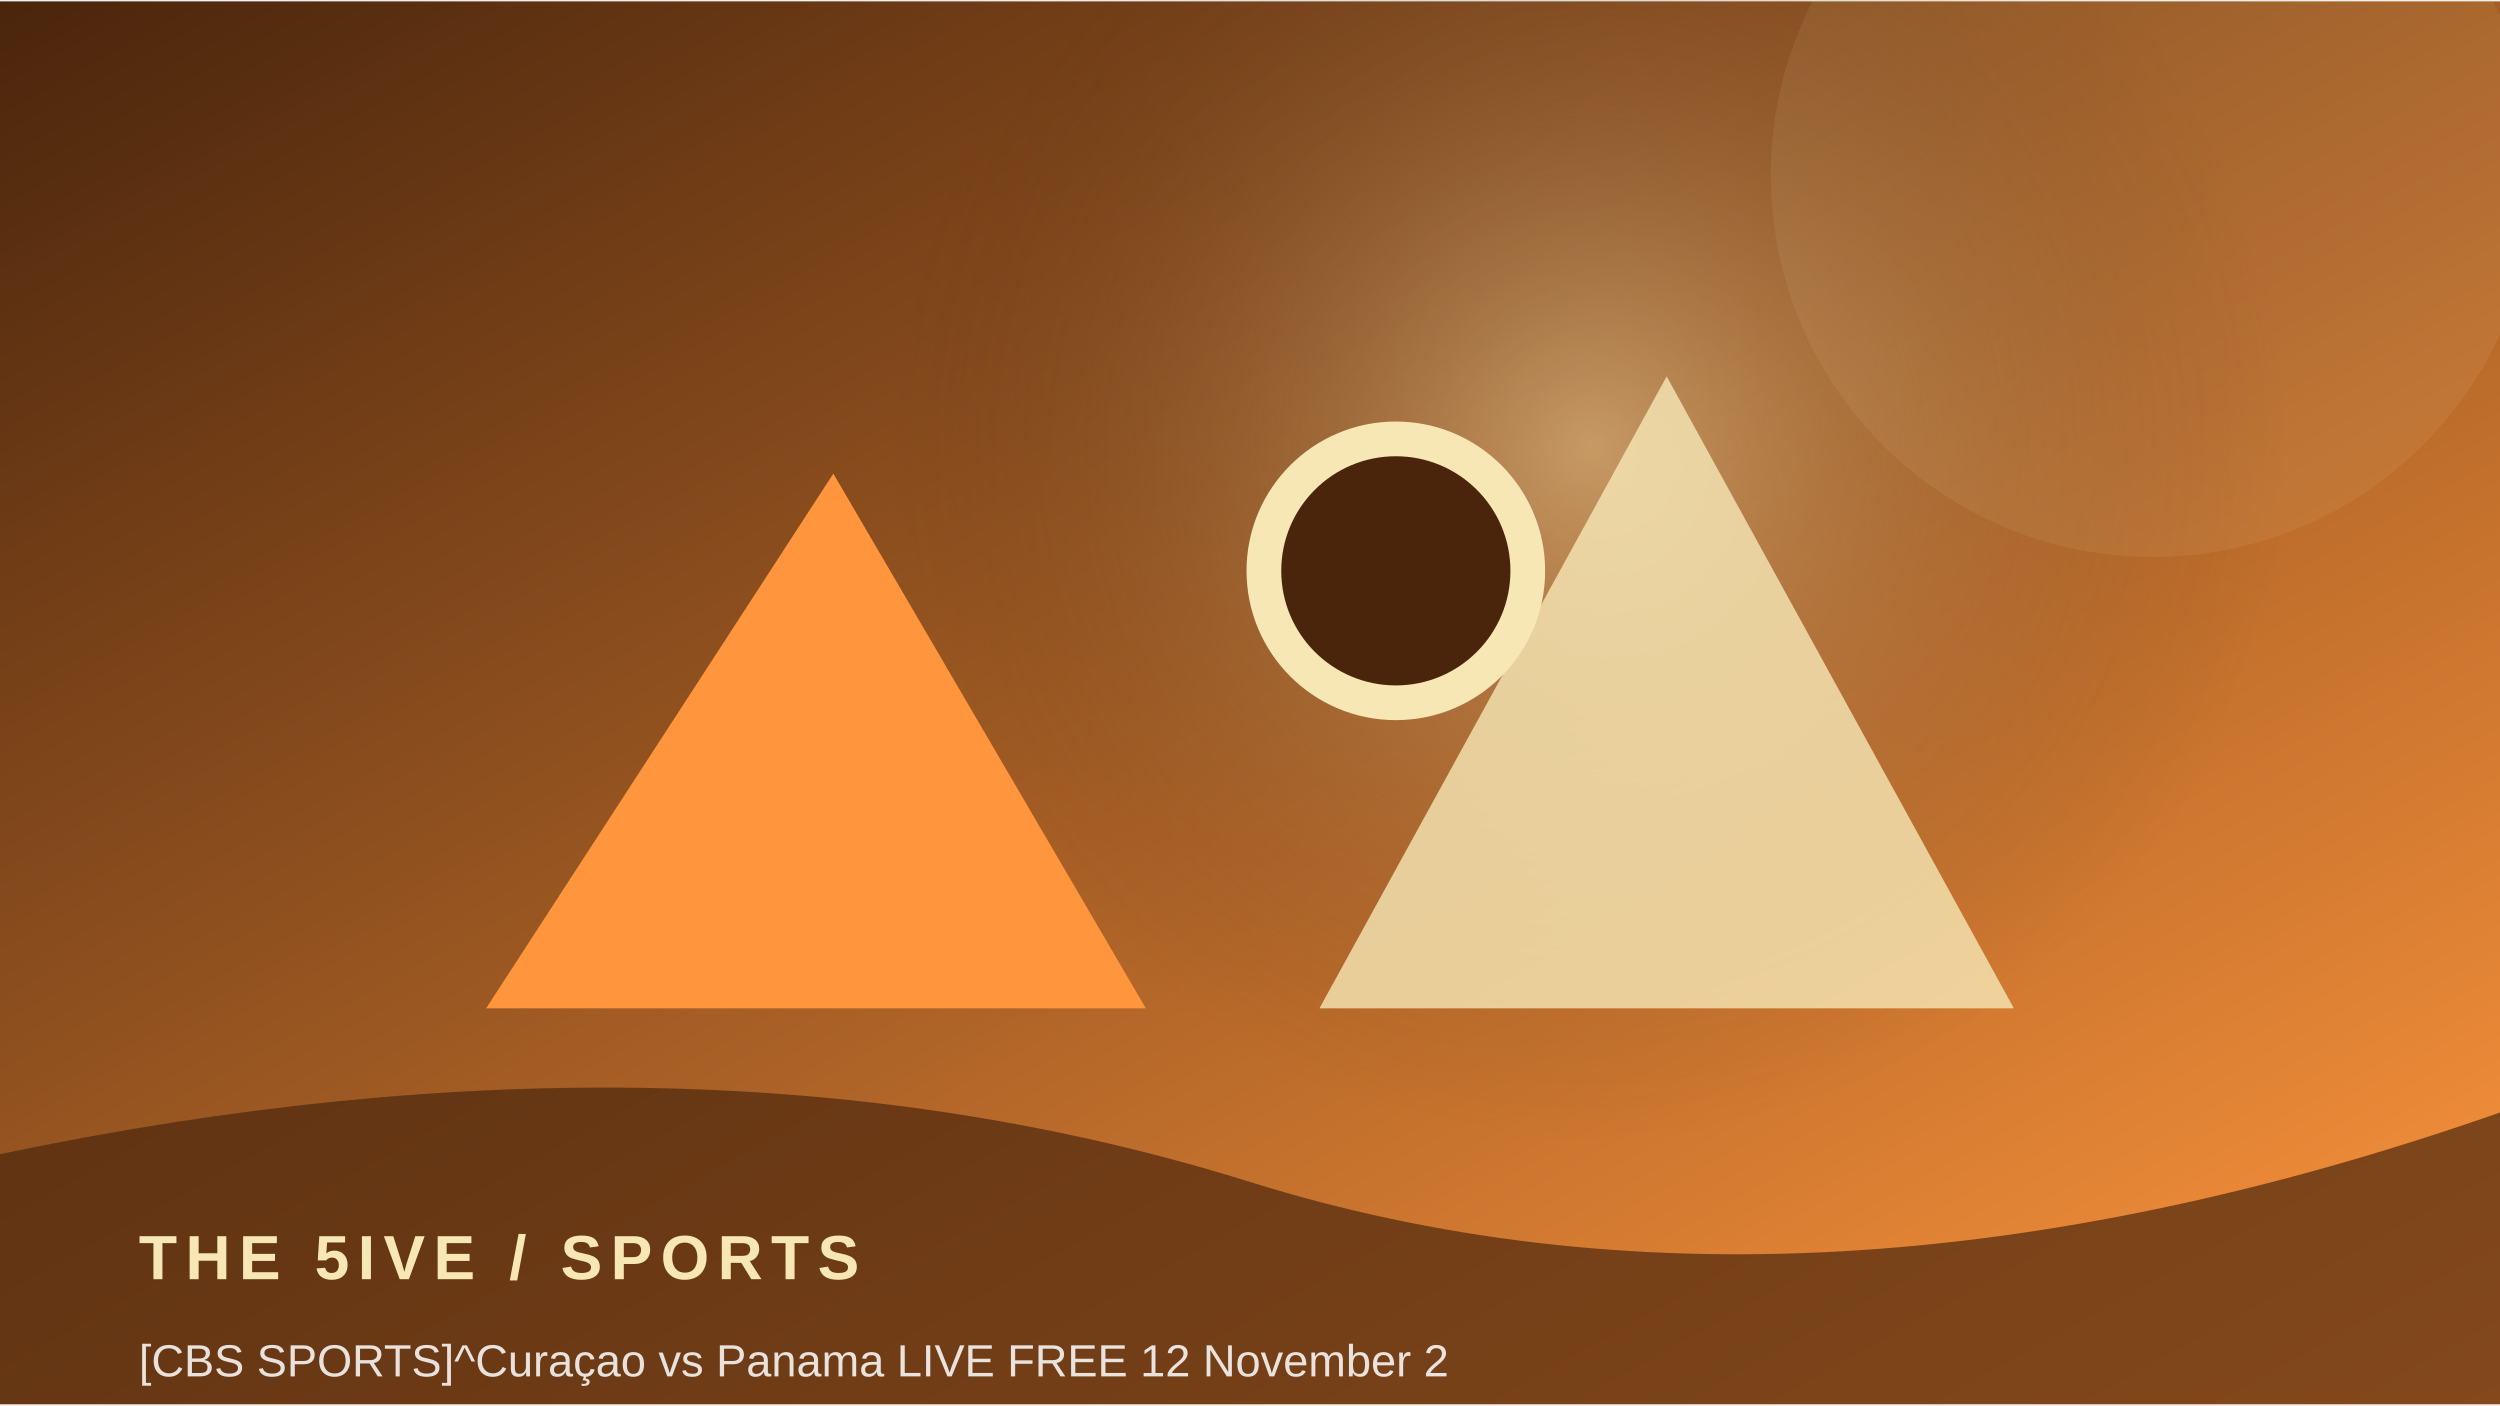
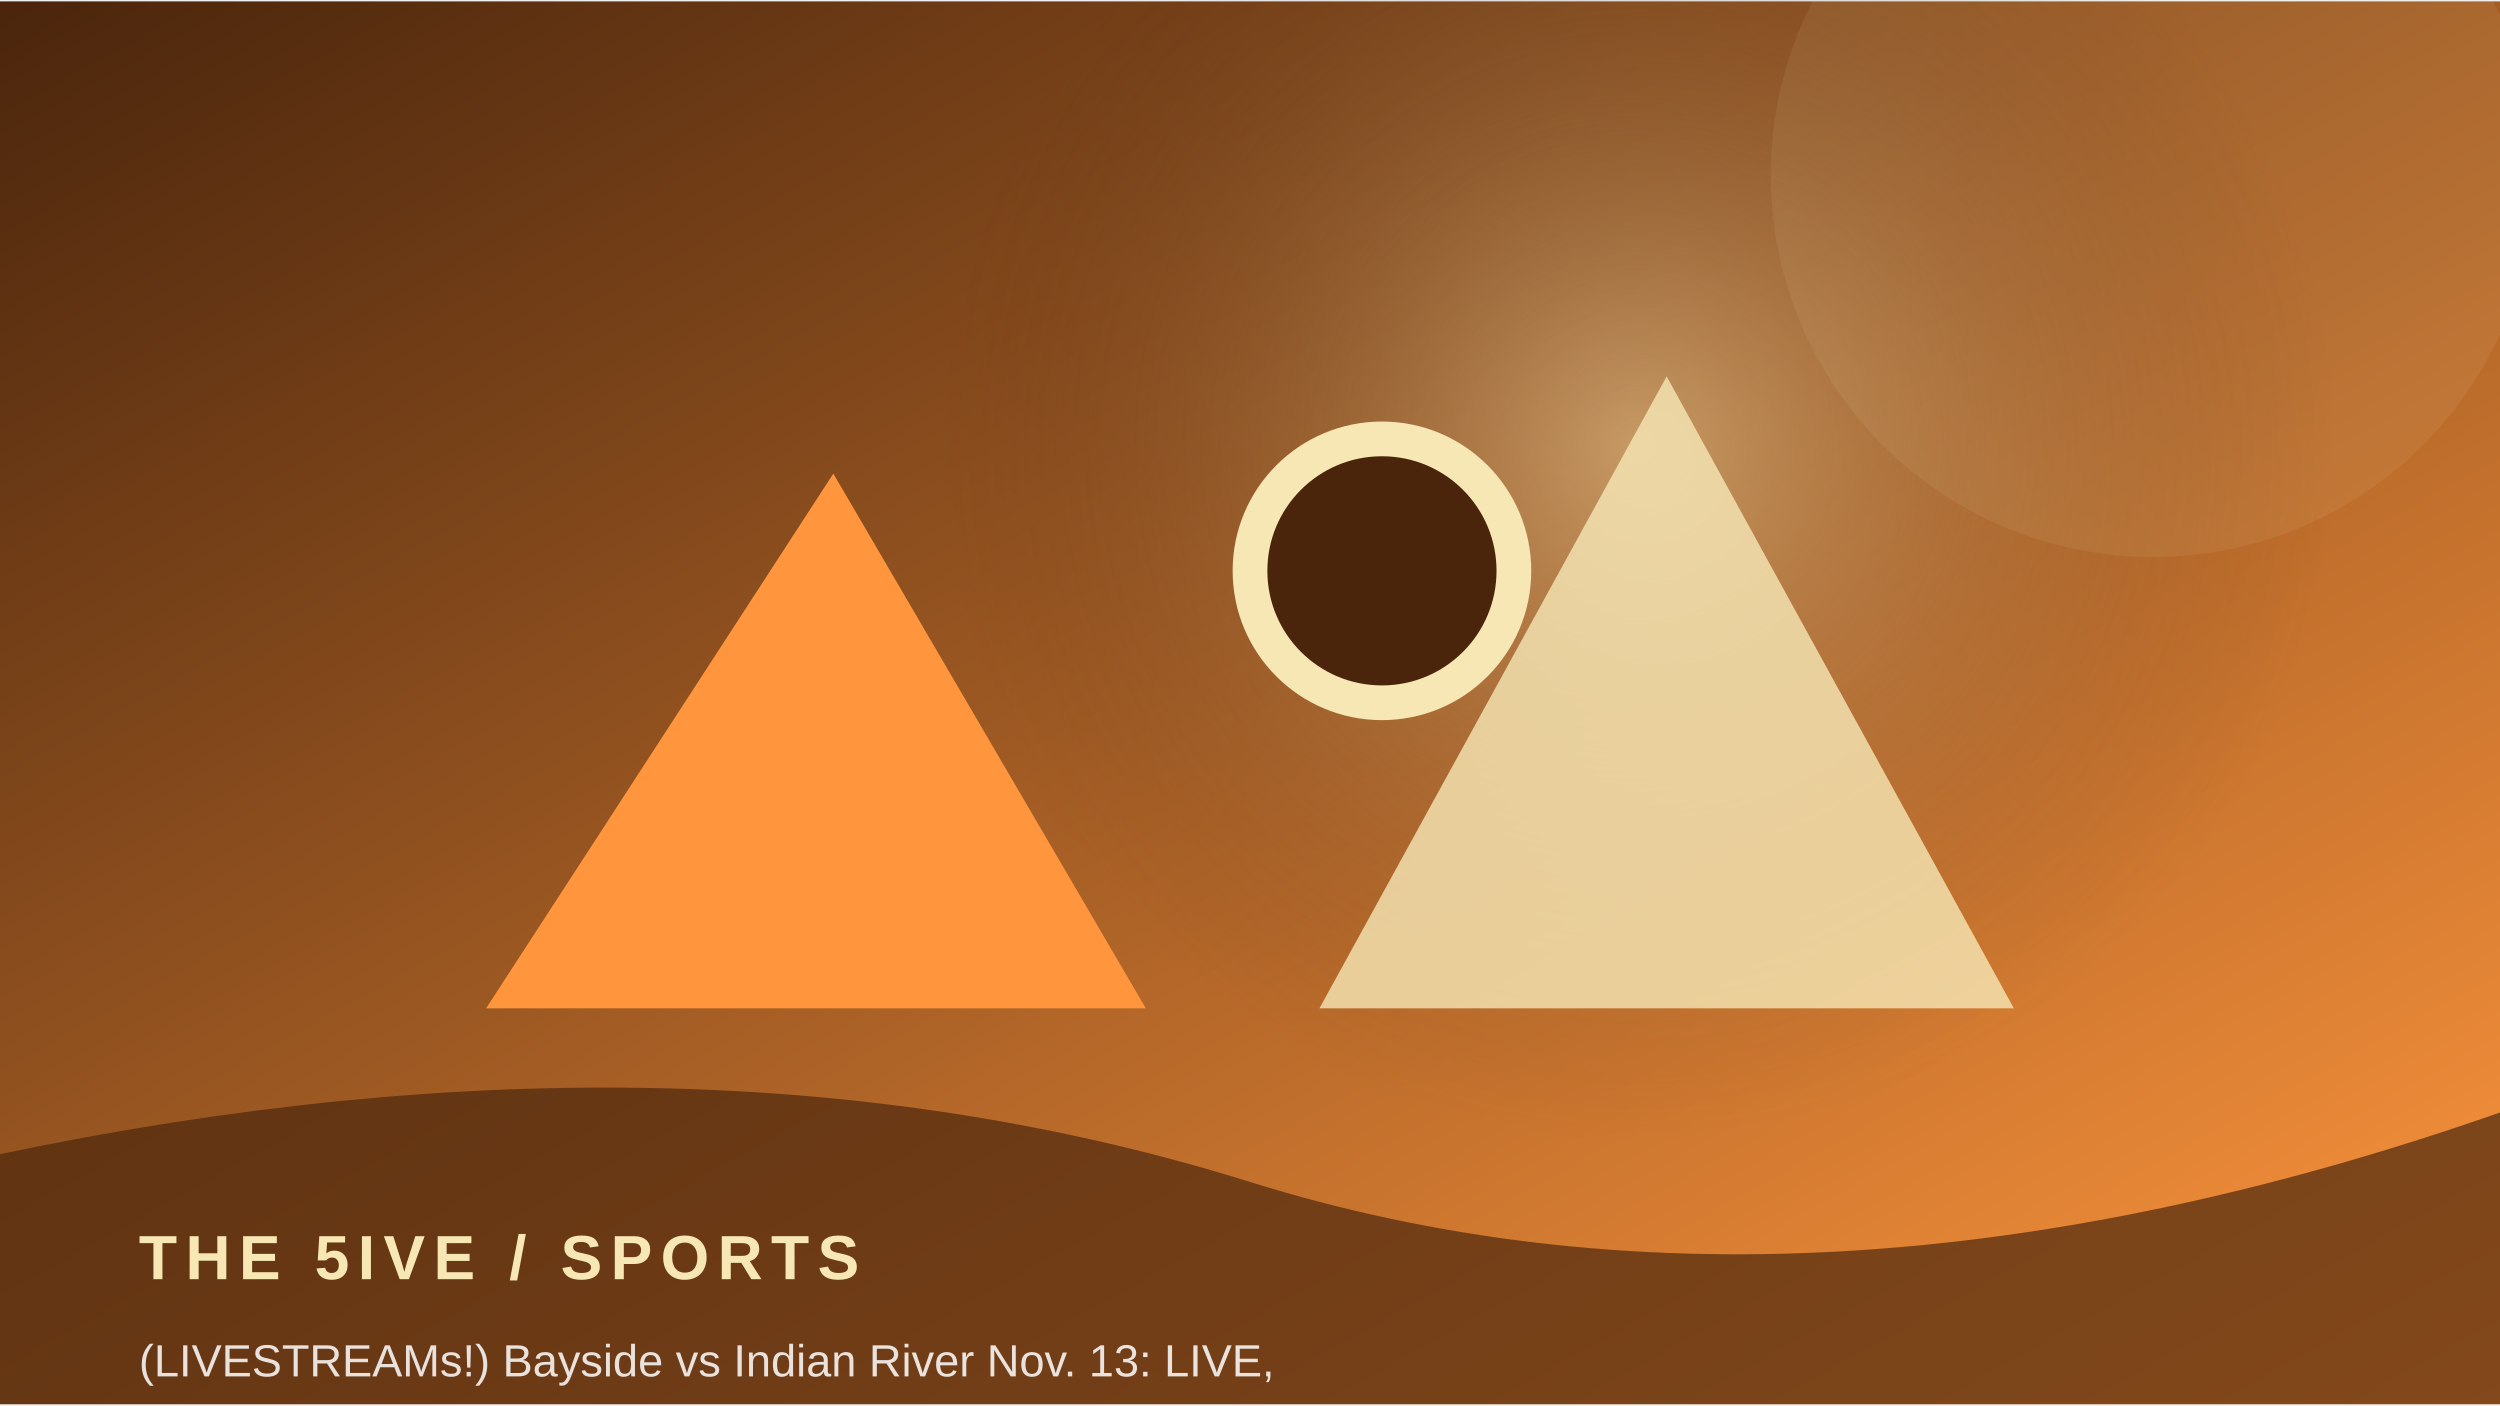
<svg xmlns="http://www.w3.org/2000/svg" width="900" height="506" viewBox="0 0 360 202">
  <defs>
    <linearGradient id="g" x1="0" y1="0" x2="1" y2="1">
      <stop stop-color="#4a250c" />
      <stop offset="1" stop-color="#ff963d" />
    </linearGradient>
    <radialGradient id="r">
      <stop stop-color="#f6e7b5" stop-opacity=".45" />
      <stop offset="1" stop-color="#4a250c" stop-opacity="0" />
    </radialGradient>
  </defs>
  <rect width="360" height="202" fill="url(#g)" />
-   <circle cx="229" cy="64" r="100" fill="url(#r)" />
+   <circle cx="236" cy="64" r="100" fill="url(#r)" />
  <circle cx="310" cy="25" r="55" fill="#f6e7b5" opacity=".08" />
  <path d="M70 145 L120 68 L165 145 Z" fill="#ff963d" />
  <path d="M190 145 L240 54 L290 145 Z" fill="#f6e7b5" opacity=".8" />
-   <circle cx="201" cy="82" r="19" fill="#4a250c" stroke="#f6e7b5" stroke-width="5" />
+   <circle cx="199" cy="82" r="19" fill="#4a250c" stroke="#f6e7b5" stroke-width="5" />
  <path d="M0 166 Q100 145 180 170 T360 160 V202 H0Z" fill="#4a250c" opacity=".68" />
  <text x="20" y="184" font-family="Arial,sans-serif" font-size="9" font-weight="700" letter-spacing="1.2" fill="#f6e7b5">THE 5IVE  /  SPORTS</text>
-   <text x="20" y="198" font-family="Arial,sans-serif" font-size="6.5" fill="#ffffff" opacity=".85">[CBS SPORTS]^Curaçao vs Panama LIVE FREE 12 November 2</text>
+   <text x="20" y="198" font-family="Arial,sans-serif" font-size="6.5" fill="#ffffff" opacity=".85">(LIVESTREAMs!) Bayside vs Indian River Nov. 13: LIVE, </text>
</svg>
